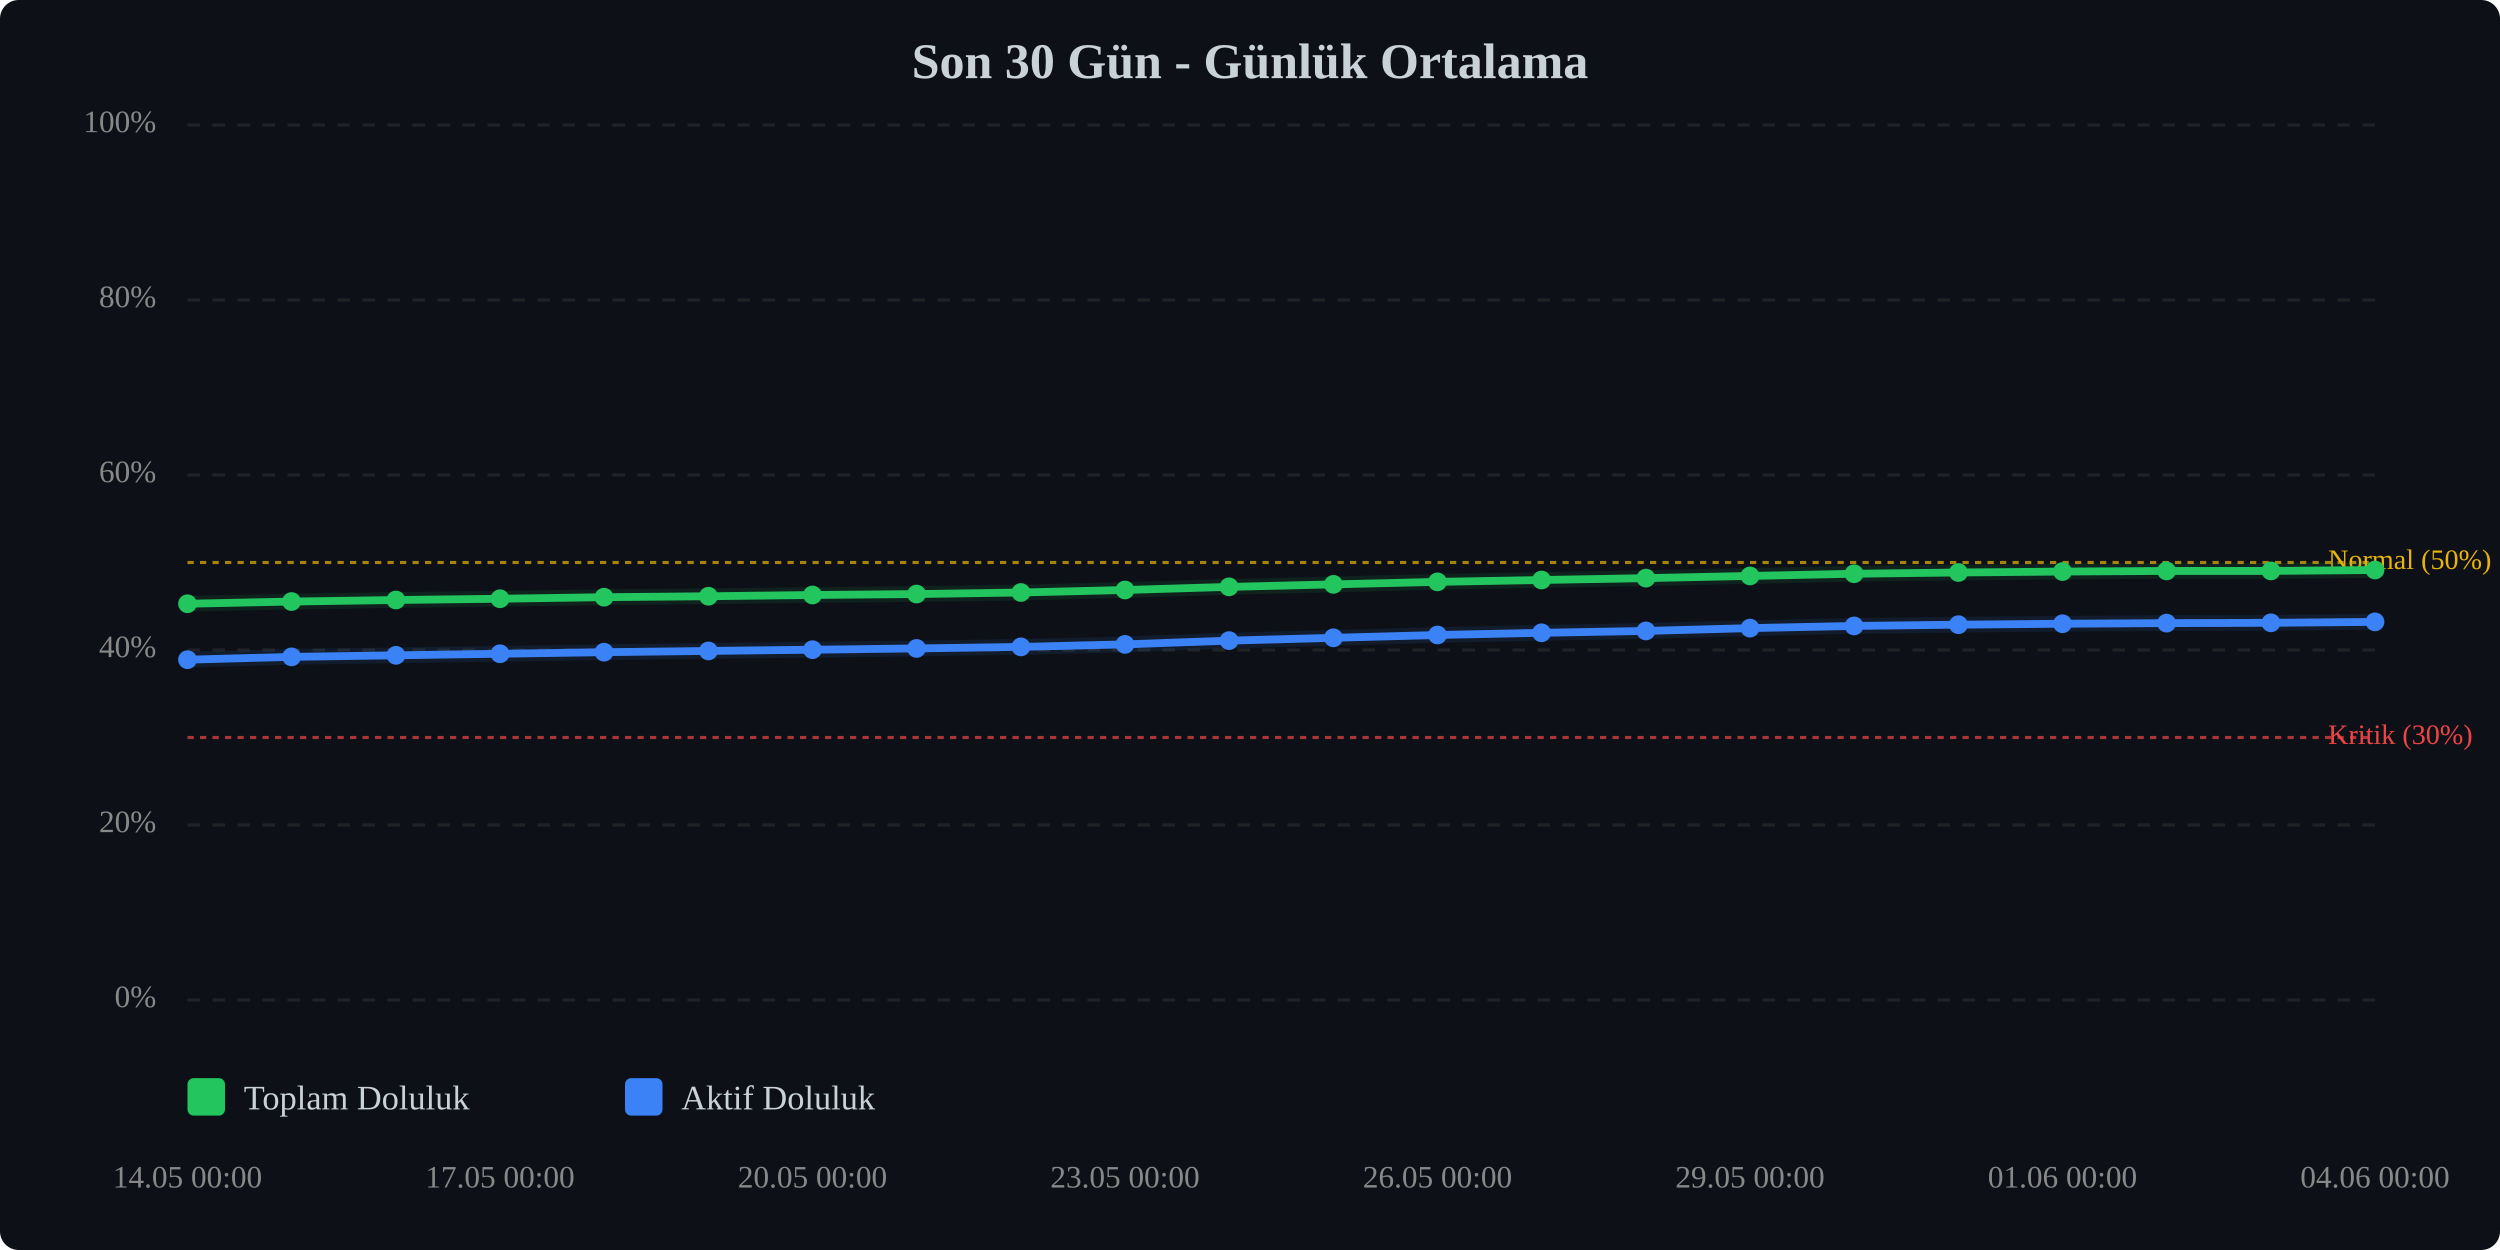
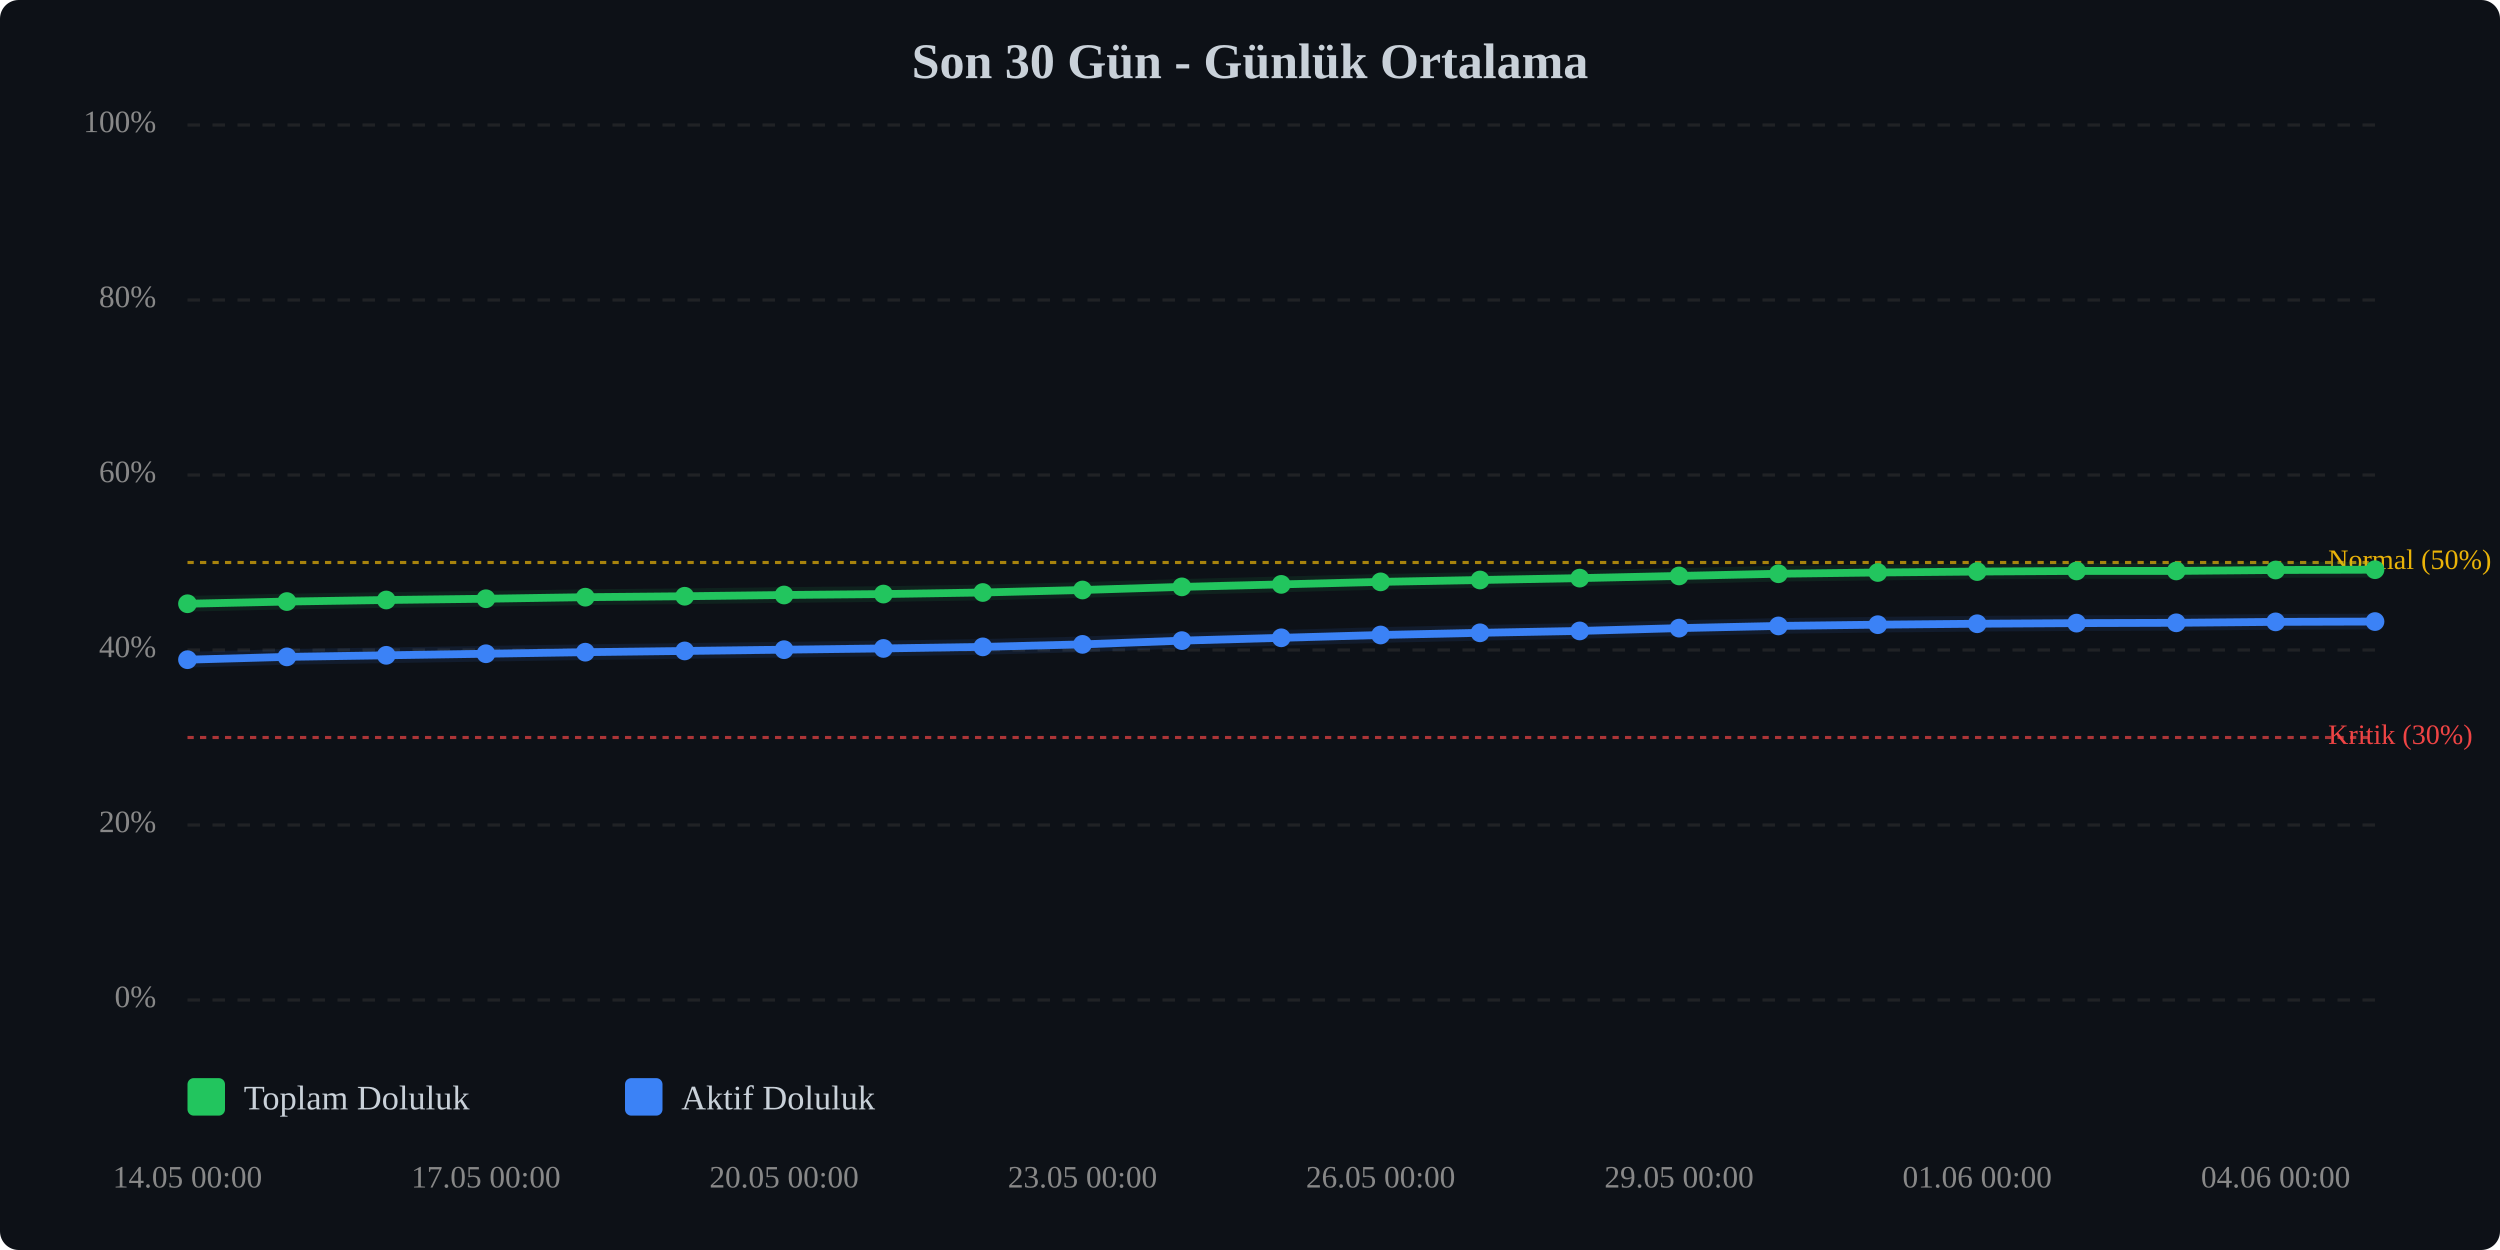
<svg xmlns="http://www.w3.org/2000/svg" viewBox="0 0 800 400" width="100%" style="max-width:800px;">
  <rect width="800" height="400" fill="#0d1117" rx="6" />
  <text x="400.0" y="25" text-anchor="middle" font-size="16" font-weight="bold" fill="#c9d1d9">Son 30 Gün - Günlük Ortalama</text>
  <line x1="60" y1="320.0" x2="760" y2="320.0" stroke="#333" stroke-width="1" stroke-dasharray="4,4" opacity="0.5" />
  <text x="50" y="320.0" text-anchor="end" dominant-baseline="middle" font-size="10" fill="#888">0%</text>
  <line x1="60" y1="264.0" x2="760" y2="264.0" stroke="#333" stroke-width="1" stroke-dasharray="4,4" opacity="0.5" />
  <text x="50" y="264.0" text-anchor="end" dominant-baseline="middle" font-size="10" fill="#888">20%</text>
  <line x1="60" y1="208.0" x2="760" y2="208.0" stroke="#333" stroke-width="1" stroke-dasharray="4,4" opacity="0.5" />
  <text x="50" y="208.0" text-anchor="end" dominant-baseline="middle" font-size="10" fill="#888">40%</text>
  <line x1="60" y1="152.0" x2="760" y2="152.0" stroke="#333" stroke-width="1" stroke-dasharray="4,4" opacity="0.5" />
  <text x="50" y="152.0" text-anchor="end" dominant-baseline="middle" font-size="10" fill="#888">60%</text>
  <line x1="60" y1="96.0" x2="760" y2="96.0" stroke="#333" stroke-width="1" stroke-dasharray="4,4" opacity="0.5" />
  <text x="50" y="96.0" text-anchor="end" dominant-baseline="middle" font-size="10" fill="#888">80%</text>
  <line x1="60" y1="40.0" x2="760" y2="40.0" stroke="#333" stroke-width="1" stroke-dasharray="4,4" opacity="0.5" />
  <text x="50" y="40.0" text-anchor="end" dominant-baseline="middle" font-size="10" fill="#888">100%</text>
  <line x1="60" y1="236.0" x2="760" y2="236.0" stroke="#ef4444" stroke-width="1" stroke-dasharray="2,2" opacity="0.7" />
  <text x="745" y="236.0" dominant-baseline="middle" font-size="9" fill="#ef4444">Kritik (30%)</text>
  <line x1="60" y1="180.0" x2="760" y2="180.0" stroke="#eab308" stroke-width="1" stroke-dasharray="2,2" opacity="0.7" />
  <text x="745" y="180.0" dominant-baseline="middle" font-size="9" fill="#eab308">Normal (50%)</text>
-   <polyline points="60.0,193.2 93.3,192.5 126.7,192.0 160.0,191.6 193.3,191.1 226.7,190.8 260.0,190.4 293.3,190.1 326.7,189.6 360.0,188.8 393.3,187.8 426.7,187.0 460.0,186.2 493.3,185.6 526.7,185.0 560.0,184.3 593.3,183.6 626.7,183.2 660.0,182.9 693.3,182.7 726.7,182.7 760.0,182.4" fill="none" stroke="#22c55e" stroke-width="2.5" stroke-linecap="round" stroke-linejoin="round" />
-   <polyline points="60.0,193.2 93.3,192.5 126.7,192.0 160.0,191.6 193.3,191.1 226.7,190.8 260.0,190.4 293.3,190.1 326.7,189.6 360.0,188.8 393.3,187.8 426.7,187.0 460.0,186.2 493.3,185.6 526.7,185.0 560.0,184.3 593.3,183.6 626.7,183.2 660.0,182.9 693.3,182.7 726.7,182.7 760.0,182.4" fill="none" stroke="#22c55e" stroke-width="5" opacity="0.1" stroke-linecap="round" stroke-linejoin="round" />
-   <polyline points="60.0,211.1 93.3,210.2 126.7,209.7 160.0,209.2 193.3,208.7 226.7,208.3 260.0,207.9 293.3,207.5 326.7,207.0 360.0,206.2 393.3,205.0 426.7,204.1 460.0,203.2 493.3,202.5 526.7,201.9 560.0,201.0 593.3,200.3 626.7,199.9 660.0,199.6 693.3,199.4 726.7,199.3 760.0,199.0" fill="none" stroke="#3b82f6" stroke-width="2.5" stroke-linecap="round" stroke-linejoin="round" />
-   <polyline points="60.0,211.1 93.3,210.2 126.7,209.7 160.0,209.2 193.3,208.7 226.7,208.3 260.0,207.9 293.3,207.5 326.7,207.0 360.0,206.2 393.3,205.0 426.7,204.1 460.0,203.2 493.3,202.5 526.7,201.9 560.0,201.0 593.3,200.3 626.7,199.9 660.0,199.6 693.3,199.4 726.7,199.3 760.0,199.0" fill="none" stroke="#3b82f6" stroke-width="5" opacity="0.1" stroke-linecap="round" stroke-linejoin="round" />
+   <polyline points="60.0,193.2 91.8,192.5 123.6,192.0 155.5,191.6 187.3,191.1 219.1,190.8 250.9,190.4 282.7,190.1 314.5,189.6 346.4,188.8 378.2,187.8 410.0,187.0 441.8,186.2 473.6,185.6 505.5,185.0 537.3,184.3 569.1,183.6 600.9,183.2 632.7,182.9 664.5,182.7 696.4,182.7 728.2,182.4 760.0,182.3" fill="none" stroke="#22c55e" stroke-width="2.5" stroke-linecap="round" stroke-linejoin="round" />
+   <polyline points="60.0,193.2 91.8,192.5 123.6,192.0 155.5,191.6 187.3,191.1 219.1,190.8 250.9,190.4 282.7,190.1 314.5,189.6 346.4,188.8 378.2,187.8 410.0,187.0 441.8,186.2 473.6,185.6 505.5,185.0 537.3,184.3 569.1,183.6 600.9,183.2 632.7,182.9 664.5,182.7 696.4,182.7 728.2,182.4 760.0,182.3" fill="none" stroke="#22c55e" stroke-width="5" opacity="0.1" stroke-linecap="round" stroke-linejoin="round" />
+   <polyline points="60.0,211.1 91.8,210.2 123.6,209.7 155.5,209.2 187.3,208.7 219.1,208.3 250.9,207.9 282.7,207.5 314.5,207.0 346.4,206.2 378.2,205.0 410.0,204.1 441.8,203.2 473.6,202.5 505.5,201.9 537.3,201.0 569.1,200.3 600.9,199.9 632.7,199.6 664.5,199.4 696.4,199.3 728.2,199.0 760.0,198.9" fill="none" stroke="#3b82f6" stroke-width="2.5" stroke-linecap="round" stroke-linejoin="round" />
+   <polyline points="60.0,211.1 91.8,210.2 123.6,209.7 155.5,209.2 187.3,208.7 219.1,208.3 250.9,207.9 282.7,207.5 314.5,207.0 346.4,206.2 378.2,205.0 410.0,204.1 441.8,203.2 473.6,202.5 505.5,201.9 537.3,201.0 569.1,200.3 600.9,199.9 632.7,199.6 664.5,199.4 696.4,199.3 728.2,199.0 760.0,198.9" fill="none" stroke="#3b82f6" stroke-width="5" opacity="0.1" stroke-linecap="round" stroke-linejoin="round" />
  <circle cx="60.0" cy="193.2" r="3" fill="#22c55e" />
-   <circle cx="93.3" cy="192.5" r="3" fill="#22c55e" />
-   <circle cx="126.7" cy="192.0" r="3" fill="#22c55e" />
-   <circle cx="160.0" cy="191.6" r="3" fill="#22c55e" />
-   <circle cx="193.3" cy="191.1" r="3" fill="#22c55e" />
-   <circle cx="226.7" cy="190.8" r="3" fill="#22c55e" />
-   <circle cx="260.0" cy="190.4" r="3" fill="#22c55e" />
-   <circle cx="293.3" cy="190.1" r="3" fill="#22c55e" />
-   <circle cx="326.7" cy="189.6" r="3" fill="#22c55e" />
-   <circle cx="360.0" cy="188.8" r="3" fill="#22c55e" />
-   <circle cx="393.3" cy="187.8" r="3" fill="#22c55e" />
-   <circle cx="426.7" cy="187.0" r="3" fill="#22c55e" />
-   <circle cx="460.0" cy="186.2" r="3" fill="#22c55e" />
-   <circle cx="493.3" cy="185.6" r="3" fill="#22c55e" />
-   <circle cx="526.7" cy="185.0" r="3" fill="#22c55e" />
-   <circle cx="560.0" cy="184.3" r="3" fill="#22c55e" />
-   <circle cx="593.3" cy="183.6" r="3" fill="#22c55e" />
-   <circle cx="626.7" cy="183.2" r="3" fill="#22c55e" />
-   <circle cx="660.0" cy="182.9" r="3" fill="#22c55e" />
-   <circle cx="693.3" cy="182.7" r="3" fill="#22c55e" />
-   <circle cx="726.7" cy="182.7" r="3" fill="#22c55e" />
-   <circle cx="760.0" cy="182.4" r="3" fill="#22c55e" />
+   <circle cx="91.8" cy="192.5" r="3" fill="#22c55e" />
+   <circle cx="123.6" cy="192.0" r="3" fill="#22c55e" />
+   <circle cx="155.5" cy="191.6" r="3" fill="#22c55e" />
+   <circle cx="187.3" cy="191.1" r="3" fill="#22c55e" />
+   <circle cx="219.1" cy="190.8" r="3" fill="#22c55e" />
+   <circle cx="250.9" cy="190.4" r="3" fill="#22c55e" />
+   <circle cx="282.7" cy="190.1" r="3" fill="#22c55e" />
+   <circle cx="314.5" cy="189.6" r="3" fill="#22c55e" />
+   <circle cx="346.4" cy="188.8" r="3" fill="#22c55e" />
+   <circle cx="378.2" cy="187.8" r="3" fill="#22c55e" />
+   <circle cx="410.0" cy="187.0" r="3" fill="#22c55e" />
+   <circle cx="441.8" cy="186.2" r="3" fill="#22c55e" />
+   <circle cx="473.6" cy="185.6" r="3" fill="#22c55e" />
+   <circle cx="505.5" cy="185.0" r="3" fill="#22c55e" />
+   <circle cx="537.3" cy="184.3" r="3" fill="#22c55e" />
+   <circle cx="569.1" cy="183.6" r="3" fill="#22c55e" />
+   <circle cx="600.9" cy="183.2" r="3" fill="#22c55e" />
+   <circle cx="632.7" cy="182.9" r="3" fill="#22c55e" />
+   <circle cx="664.5" cy="182.7" r="3" fill="#22c55e" />
+   <circle cx="696.4" cy="182.7" r="3" fill="#22c55e" />
+   <circle cx="728.2" cy="182.4" r="3" fill="#22c55e" />
+   <circle cx="760.0" cy="182.3" r="3" fill="#22c55e" />
  <circle cx="60.0" cy="211.1" r="3" fill="#3b82f6" />
-   <circle cx="93.3" cy="210.2" r="3" fill="#3b82f6" />
-   <circle cx="126.7" cy="209.7" r="3" fill="#3b82f6" />
-   <circle cx="160.0" cy="209.2" r="3" fill="#3b82f6" />
-   <circle cx="193.3" cy="208.7" r="3" fill="#3b82f6" />
-   <circle cx="226.7" cy="208.3" r="3" fill="#3b82f6" />
-   <circle cx="260.0" cy="207.9" r="3" fill="#3b82f6" />
-   <circle cx="293.3" cy="207.5" r="3" fill="#3b82f6" />
-   <circle cx="326.7" cy="207.0" r="3" fill="#3b82f6" />
-   <circle cx="360.0" cy="206.2" r="3" fill="#3b82f6" />
-   <circle cx="393.3" cy="205.0" r="3" fill="#3b82f6" />
-   <circle cx="426.7" cy="204.1" r="3" fill="#3b82f6" />
-   <circle cx="460.0" cy="203.2" r="3" fill="#3b82f6" />
-   <circle cx="493.3" cy="202.5" r="3" fill="#3b82f6" />
-   <circle cx="526.7" cy="201.9" r="3" fill="#3b82f6" />
-   <circle cx="560.0" cy="201.0" r="3" fill="#3b82f6" />
-   <circle cx="593.3" cy="200.3" r="3" fill="#3b82f6" />
-   <circle cx="626.7" cy="199.9" r="3" fill="#3b82f6" />
-   <circle cx="660.0" cy="199.6" r="3" fill="#3b82f6" />
-   <circle cx="693.3" cy="199.4" r="3" fill="#3b82f6" />
-   <circle cx="726.7" cy="199.3" r="3" fill="#3b82f6" />
-   <circle cx="760.0" cy="199.0" r="3" fill="#3b82f6" />
+   <circle cx="91.8" cy="210.2" r="3" fill="#3b82f6" />
+   <circle cx="123.6" cy="209.7" r="3" fill="#3b82f6" />
+   <circle cx="155.5" cy="209.2" r="3" fill="#3b82f6" />
+   <circle cx="187.3" cy="208.7" r="3" fill="#3b82f6" />
+   <circle cx="219.1" cy="208.3" r="3" fill="#3b82f6" />
+   <circle cx="250.9" cy="207.9" r="3" fill="#3b82f6" />
+   <circle cx="282.7" cy="207.5" r="3" fill="#3b82f6" />
+   <circle cx="314.5" cy="207.0" r="3" fill="#3b82f6" />
+   <circle cx="346.4" cy="206.2" r="3" fill="#3b82f6" />
+   <circle cx="378.2" cy="205.0" r="3" fill="#3b82f6" />
+   <circle cx="410.0" cy="204.1" r="3" fill="#3b82f6" />
+   <circle cx="441.8" cy="203.2" r="3" fill="#3b82f6" />
+   <circle cx="473.6" cy="202.5" r="3" fill="#3b82f6" />
+   <circle cx="505.5" cy="201.9" r="3" fill="#3b82f6" />
+   <circle cx="537.3" cy="201.0" r="3" fill="#3b82f6" />
+   <circle cx="569.1" cy="200.3" r="3" fill="#3b82f6" />
+   <circle cx="600.9" cy="199.9" r="3" fill="#3b82f6" />
+   <circle cx="632.7" cy="199.6" r="3" fill="#3b82f6" />
+   <circle cx="664.5" cy="199.4" r="3" fill="#3b82f6" />
+   <circle cx="696.4" cy="199.3" r="3" fill="#3b82f6" />
+   <circle cx="728.2" cy="199.0" r="3" fill="#3b82f6" />
+   <circle cx="760.0" cy="198.9" r="3" fill="#3b82f6" />
  <text x="60.0" y="380" text-anchor="middle" font-size="10" fill="#888">14.05 00:00</text>
-   <text x="160.0" y="380" text-anchor="middle" font-size="10" fill="#888">17.05 00:00</text>
-   <text x="260.0" y="380" text-anchor="middle" font-size="10" fill="#888">20.05 00:00</text>
-   <text x="360.0" y="380" text-anchor="middle" font-size="10" fill="#888">23.05 00:00</text>
-   <text x="460.0" y="380" text-anchor="middle" font-size="10" fill="#888">26.05 00:00</text>
-   <text x="560.0" y="380" text-anchor="middle" font-size="10" fill="#888">29.05 00:00</text>
-   <text x="660.0" y="380" text-anchor="middle" font-size="10" fill="#888">01.06 00:00</text>
-   <text x="760.0" y="380" text-anchor="middle" font-size="10" fill="#888">04.06 00:00</text>
+   <text x="155.5" y="380" text-anchor="middle" font-size="10" fill="#888">17.05 00:00</text>
+   <text x="250.9" y="380" text-anchor="middle" font-size="10" fill="#888">20.05 00:00</text>
+   <text x="346.4" y="380" text-anchor="middle" font-size="10" fill="#888">23.05 00:00</text>
+   <text x="441.8" y="380" text-anchor="middle" font-size="10" fill="#888">26.05 00:00</text>
+   <text x="537.3" y="380" text-anchor="middle" font-size="10" fill="#888">29.05 00:00</text>
+   <text x="632.7" y="380" text-anchor="middle" font-size="10" fill="#888">01.06 00:00</text>
+   <text x="728.2" y="380" text-anchor="middle" font-size="10" fill="#888">04.06 00:00</text>
  <g transform="translate(60, 345)">
    <rect x="0" y="0" width="12" height="12" fill="#22c55e" rx="2" />
    <text x="18" y="10" font-size="11" fill="#c9d1d9">Toplam Doluluk</text>
    <rect x="140" y="0" width="12" height="12" fill="#3b82f6" rx="2" />
    <text x="158" y="10" font-size="11" fill="#c9d1d9">Aktif Doluluk</text>
  </g>
</svg>
